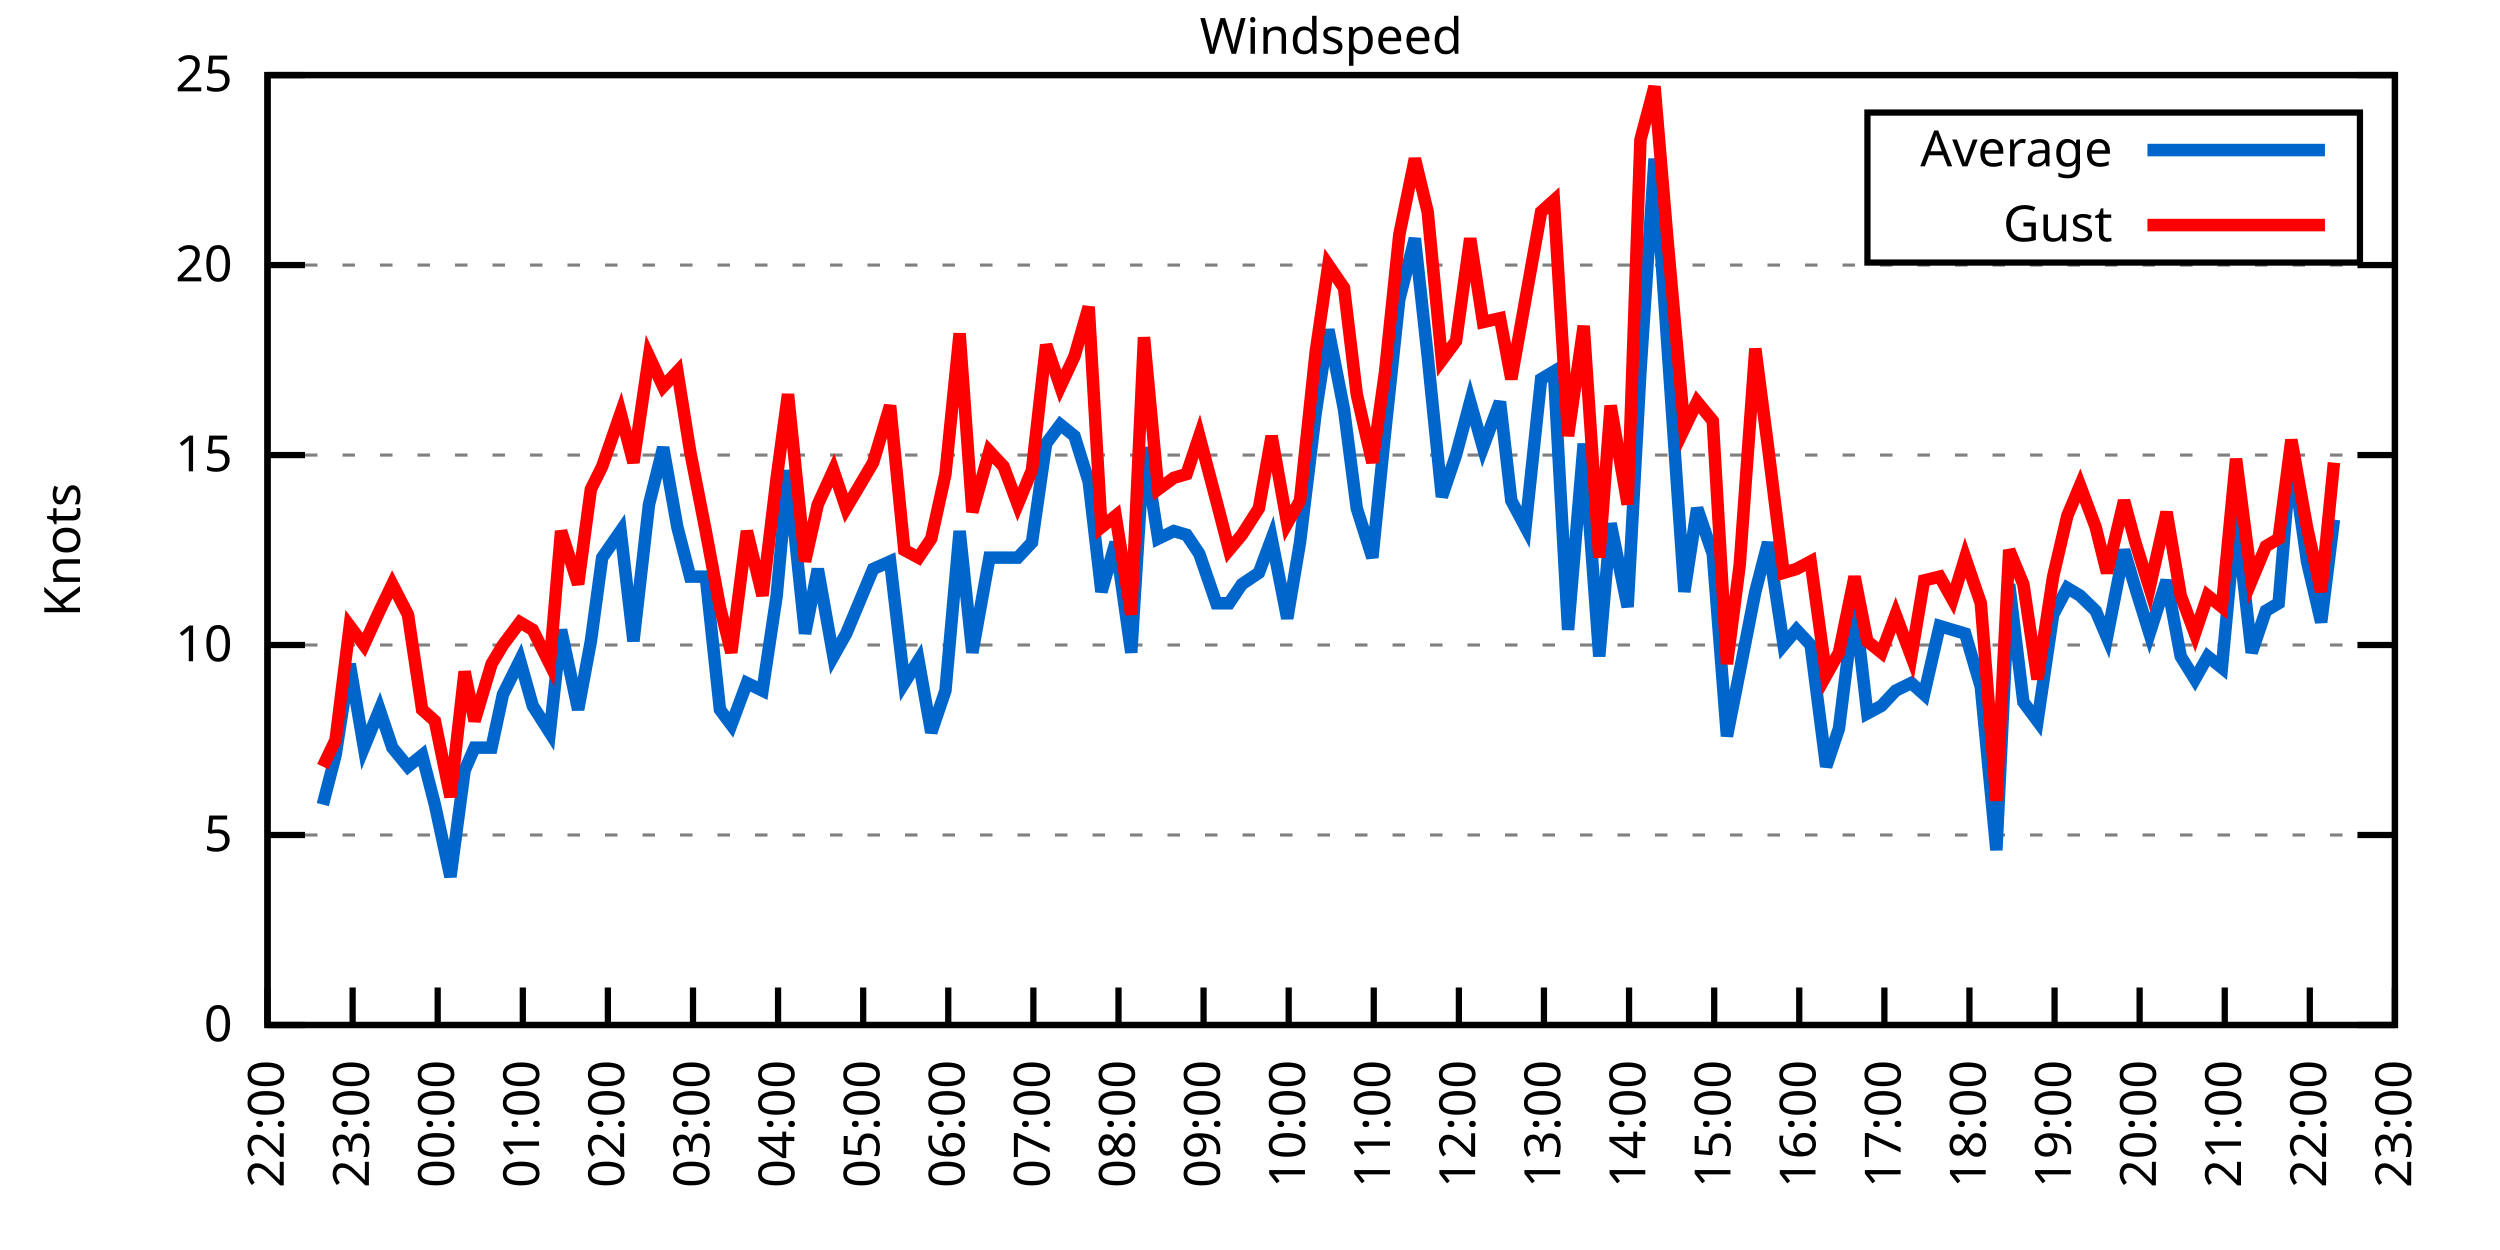
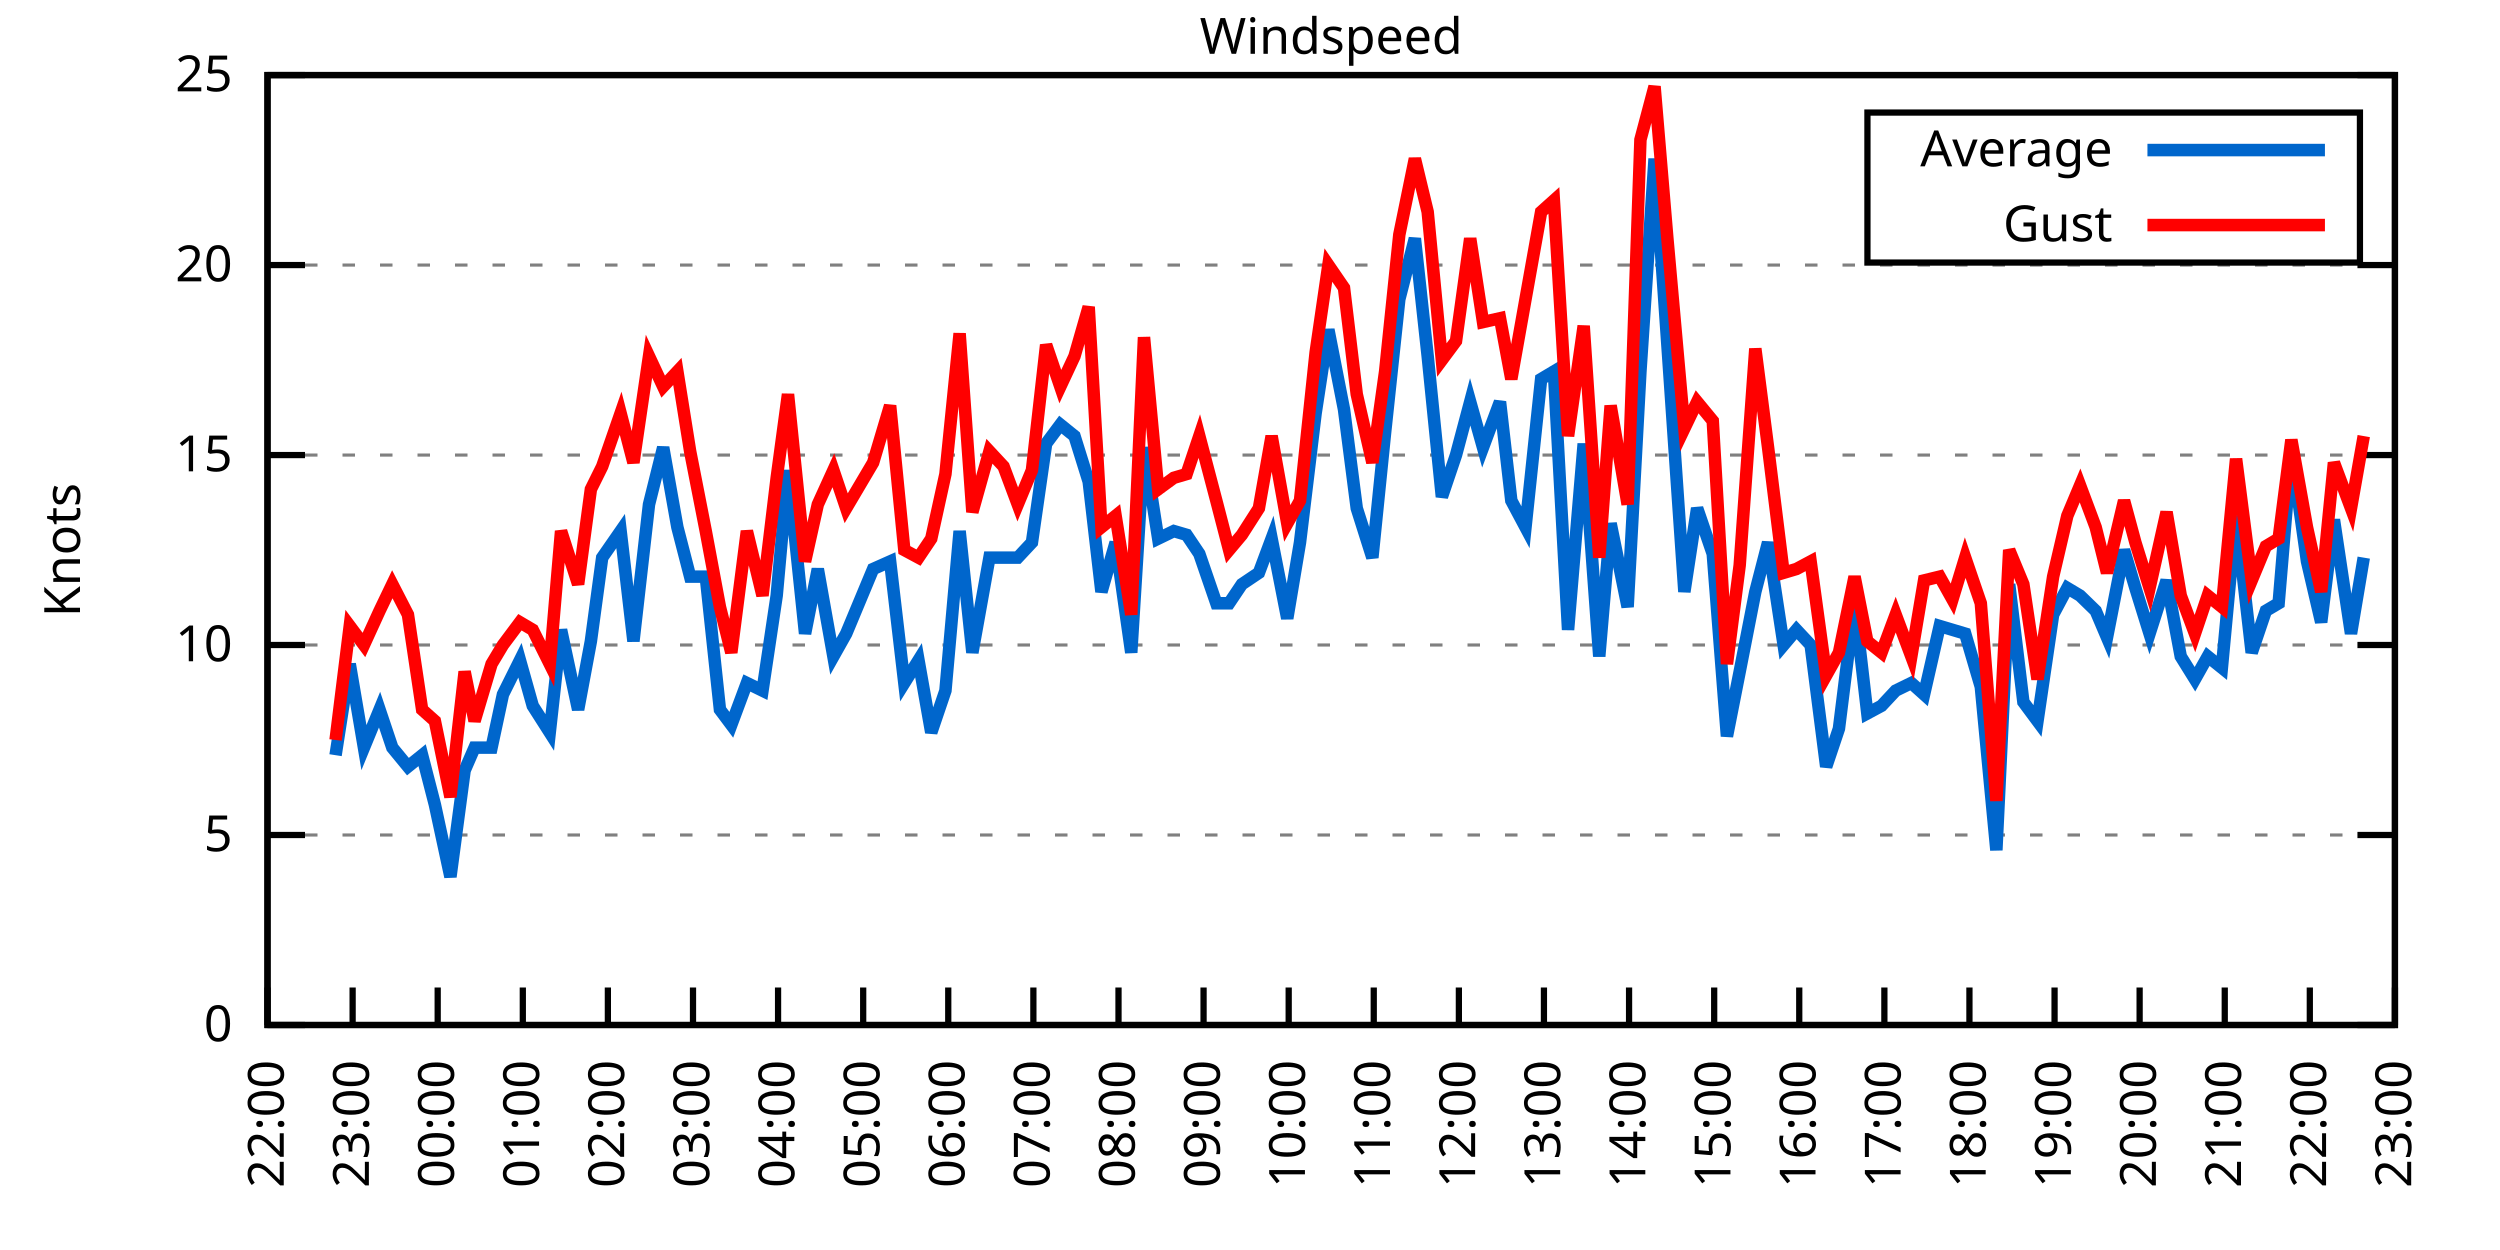
<svg xmlns="http://www.w3.org/2000/svg" xmlns:xlink="http://www.w3.org/1999/xlink" width="400" height="200" viewBox="0 0 400 200">
  <g id="gnuplot_canvas">
    <rect x="0" y="0" width="400" height="200" fill="none" />
    <defs>
      <circle id="gpDot" r="0.5" stroke-width="0.5" stroke="currentColor" />
      <path id="gpPt0" stroke-width="0.333" stroke="currentColor" d="M-1,0 h2 M0,-1 v2" />
      <path id="gpPt1" stroke-width="0.333" stroke="currentColor" d="M-1,-1 L1,1 M1,-1 L-1,1" />
      <path id="gpPt2" stroke-width="0.333" stroke="currentColor" d="M-1,0 L1,0 M0,-1 L0,1 M-1,-1 L1,1 M-1,1 L1,-1" />
      <rect id="gpPt3" stroke-width="0.333" stroke="currentColor" x="-1" y="-1" width="2" height="2" />
      <rect id="gpPt4" stroke-width="0.333" stroke="currentColor" fill="currentColor" x="-1" y="-1" width="2" height="2" />
      <circle id="gpPt5" stroke-width="0.333" stroke="currentColor" cx="0" cy="0" r="1" />
      <use xlink:href="#gpPt5" id="gpPt6" fill="currentColor" stroke="none" />
      <path id="gpPt7" stroke-width="0.333" stroke="currentColor" d="M0,-1.33 L-1.33,0.67 L1.33,0.67 z" />
      <use xlink:href="#gpPt7" id="gpPt8" fill="currentColor" stroke="none" />
      <use xlink:href="#gpPt7" id="gpPt9" stroke="currentColor" transform="rotate(180)" />
      <use xlink:href="#gpPt9" id="gpPt10" fill="currentColor" stroke="none" />
      <use xlink:href="#gpPt3" id="gpPt11" stroke="currentColor" transform="rotate(45)" />
      <use xlink:href="#gpPt11" id="gpPt12" fill="currentColor" stroke="none" />
      <path id="gpPt13" stroke-width="0.333" stroke="currentColor" d="M0,1.330 L1.265,0.411 L0.782,-1.067 L-0.782,-1.076 L-1.265,0.411 z" />
      <use xlink:href="#gpPt13" id="gpPt14" fill="currentColor" stroke="none" />
      <filter id="textbox" filterUnits="objectBoundingBox" x="0" y="0" height="1" width="1">
        <feFlood flood-color="white" flood-opacity="1" result="bgnd" />
        <feComposite in="SourceGraphic" in2="bgnd" operator="atop" />
      </filter>
      <filter id="greybox" filterUnits="objectBoundingBox" x="0" y="0" height="1" width="1">
        <feFlood flood-color="lightgrey" flood-opacity="1" result="grey" />
        <feComposite in="SourceGraphic" in2="grey" operator="atop" />
      </filter>
    </defs>
    <g fill="none" color="white" stroke="currentColor" stroke-width="1.00" stroke-linecap="butt" stroke-linejoin="miter">
</g>
    <g fill="none" color="black" stroke="currentColor" stroke-width="1.00" stroke-linecap="butt" stroke-linejoin="miter">
      <g stroke="none" shape-rendering="crispEdges">
        <polygon fill="rgb(255, 255, 255)" points="42.80,164.00 383.18,164.00 383.18,12.02 42.80,12.02 " />
      </g>
    </g>
    <g fill="none" color="black" stroke="currentColor" stroke-width="1.00" stroke-linecap="butt" stroke-linejoin="miter">
</g>
    <g fill="none" color="black" stroke="black" stroke-width="0.50" stroke-linecap="butt" stroke-linejoin="miter">
</g>
    <g fill="none" color="gray" stroke="currentColor" stroke-width="0.50" stroke-linecap="butt" stroke-linejoin="miter">
      <path stroke="gray" stroke-dasharray="2,4" class="gridline" d="M42.80,164.00 L383.19,164.00  " />
    </g>
    <g fill="none" color="gray" stroke="gray" stroke-width="1.00" stroke-linecap="butt" stroke-linejoin="miter">
</g>
    <g fill="none" color="black" stroke="currentColor" stroke-width="1.00" stroke-linecap="butt" stroke-linejoin="miter">
      <path stroke="black" d="M42.80,164.00 L48.80,164.00 M383.19,164.00 L377.19,164.00  " />
      <g transform="translate(37.20,166.60)" stroke="none" fill="black" font-family="Sans" font-size="8.00" text-anchor="end">
        <text>
          <tspan font-family="Sans"> 0</tspan>
        </text>
      </g>
    </g>
    <g fill="none" color="black" stroke="currentColor" stroke-width="1.00" stroke-linecap="butt" stroke-linejoin="miter">
</g>
    <g fill="none" color="black" stroke="black" stroke-width="0.50" stroke-linecap="butt" stroke-linejoin="miter">
</g>
    <g fill="none" color="gray" stroke="currentColor" stroke-width="0.50" stroke-linecap="butt" stroke-linejoin="miter">
      <path stroke="gray" stroke-dasharray="2,4" class="gridline" d="M42.80,133.60 L383.19,133.60  " />
    </g>
    <g fill="none" color="gray" stroke="gray" stroke-width="1.00" stroke-linecap="butt" stroke-linejoin="miter">
</g>
    <g fill="none" color="black" stroke="currentColor" stroke-width="1.00" stroke-linecap="butt" stroke-linejoin="miter">
      <path stroke="black" d="M42.80,133.60 L48.80,133.60 M383.19,133.60 L377.19,133.60  " />
      <g transform="translate(37.20,136.20)" stroke="none" fill="black" font-family="Sans" font-size="8.00" text-anchor="end">
        <text>
          <tspan font-family="Sans"> 5</tspan>
        </text>
      </g>
    </g>
    <g fill="none" color="black" stroke="currentColor" stroke-width="1.00" stroke-linecap="butt" stroke-linejoin="miter">
</g>
    <g fill="none" color="black" stroke="black" stroke-width="0.50" stroke-linecap="butt" stroke-linejoin="miter">
</g>
    <g fill="none" color="gray" stroke="currentColor" stroke-width="0.50" stroke-linecap="butt" stroke-linejoin="miter">
      <path stroke="gray" stroke-dasharray="2,4" class="gridline" d="M42.80,103.20 L383.19,103.20  " />
    </g>
    <g fill="none" color="gray" stroke="gray" stroke-width="1.00" stroke-linecap="butt" stroke-linejoin="miter">
</g>
    <g fill="none" color="black" stroke="currentColor" stroke-width="1.00" stroke-linecap="butt" stroke-linejoin="miter">
      <path stroke="black" d="M42.80,103.20 L48.80,103.20 M383.19,103.20 L377.19,103.20  " />
      <g transform="translate(37.20,105.80)" stroke="none" fill="black" font-family="Sans" font-size="8.00" text-anchor="end">
        <text>
          <tspan font-family="Sans"> 10</tspan>
        </text>
      </g>
    </g>
    <g fill="none" color="black" stroke="currentColor" stroke-width="1.00" stroke-linecap="butt" stroke-linejoin="miter">
</g>
    <g fill="none" color="black" stroke="black" stroke-width="0.50" stroke-linecap="butt" stroke-linejoin="miter">
</g>
    <g fill="none" color="gray" stroke="currentColor" stroke-width="0.50" stroke-linecap="butt" stroke-linejoin="miter">
      <path stroke="gray" stroke-dasharray="2,4" class="gridline" d="M42.80,72.81 L383.19,72.81  " />
    </g>
    <g fill="none" color="gray" stroke="gray" stroke-width="1.00" stroke-linecap="butt" stroke-linejoin="miter">
</g>
    <g fill="none" color="black" stroke="currentColor" stroke-width="1.00" stroke-linecap="butt" stroke-linejoin="miter">
      <path stroke="black" d="M42.80,72.81 L48.80,72.81 M383.19,72.81 L377.19,72.81  " />
      <g transform="translate(37.20,75.41)" stroke="none" fill="black" font-family="Sans" font-size="8.00" text-anchor="end">
        <text>
          <tspan font-family="Sans"> 15</tspan>
        </text>
      </g>
    </g>
    <g fill="none" color="black" stroke="currentColor" stroke-width="1.00" stroke-linecap="butt" stroke-linejoin="miter">
</g>
    <g fill="none" color="black" stroke="black" stroke-width="0.50" stroke-linecap="butt" stroke-linejoin="miter">
</g>
    <g fill="none" color="gray" stroke="currentColor" stroke-width="0.50" stroke-linecap="butt" stroke-linejoin="miter">
      <path stroke="gray" stroke-dasharray="2,4" class="gridline" d="M42.80,42.41 L383.19,42.41  " />
    </g>
    <g fill="none" color="gray" stroke="gray" stroke-width="1.00" stroke-linecap="butt" stroke-linejoin="miter">
</g>
    <g fill="none" color="black" stroke="currentColor" stroke-width="1.00" stroke-linecap="butt" stroke-linejoin="miter">
      <path stroke="black" d="M42.80,42.41 L48.80,42.41 M383.19,42.41 L377.19,42.41  " />
      <g transform="translate(37.20,45.01)" stroke="none" fill="black" font-family="Sans" font-size="8.00" text-anchor="end">
        <text>
          <tspan font-family="Sans"> 20</tspan>
        </text>
      </g>
    </g>
    <g fill="none" color="black" stroke="currentColor" stroke-width="1.00" stroke-linecap="butt" stroke-linejoin="miter">
</g>
    <g fill="none" color="black" stroke="black" stroke-width="0.50" stroke-linecap="butt" stroke-linejoin="miter">
</g>
    <g fill="none" color="gray" stroke="currentColor" stroke-width="0.50" stroke-linecap="butt" stroke-linejoin="miter">
      <path stroke="gray" stroke-dasharray="2,4" class="gridline" d="M42.80,12.01 L383.19,12.01  " />
    </g>
    <g fill="none" color="gray" stroke="gray" stroke-width="1.00" stroke-linecap="butt" stroke-linejoin="miter">
</g>
    <g fill="none" color="black" stroke="currentColor" stroke-width="1.00" stroke-linecap="butt" stroke-linejoin="miter">
      <path stroke="black" d="M42.80,12.01 L48.80,12.01 M383.19,12.01 L377.19,12.01  " />
      <g transform="translate(37.20,14.61)" stroke="none" fill="black" font-family="Sans" font-size="8.00" text-anchor="end">
        <text>
          <tspan font-family="Sans"> 25</tspan>
        </text>
      </g>
    </g>
    <g fill="none" color="black" stroke="currentColor" stroke-width="1.00" stroke-linecap="butt" stroke-linejoin="miter">
      <path stroke="black" d="M42.80,164.00 L42.80,158.00  " />
      <g transform="translate(45.40,169.60) rotate(270.00)" stroke="none" fill="black" font-family="Sans" font-size="8.00" text-anchor="end">
        <text>
          <tspan font-family="Sans">22:00</tspan>
        </text>
      </g>
    </g>
    <g fill="none" color="black" stroke="currentColor" stroke-width="1.00" stroke-linecap="butt" stroke-linejoin="miter">
      <path stroke="black" d="M56.42,164.00 L56.42,158.00  " />
      <g transform="translate(59.02,169.60) rotate(270.00)" stroke="none" fill="black" font-family="Sans" font-size="8.00" text-anchor="end">
        <text>
          <tspan font-family="Sans">23:00</tspan>
        </text>
      </g>
    </g>
    <g fill="none" color="black" stroke="currentColor" stroke-width="1.00" stroke-linecap="butt" stroke-linejoin="miter">
      <path stroke="black" d="M70.03,164.00 L70.03,158.00  " />
      <g transform="translate(72.63,169.60) rotate(270.00)" stroke="none" fill="black" font-family="Sans" font-size="8.00" text-anchor="end">
        <text>
          <tspan font-family="Sans">00:00</tspan>
        </text>
      </g>
    </g>
    <g fill="none" color="black" stroke="currentColor" stroke-width="1.00" stroke-linecap="butt" stroke-linejoin="miter">
      <path stroke="black" d="M83.65,164.00 L83.65,158.00  " />
      <g transform="translate(86.25,169.60) rotate(270.00)" stroke="none" fill="black" font-family="Sans" font-size="8.00" text-anchor="end">
        <text>
          <tspan font-family="Sans">01:00</tspan>
        </text>
      </g>
    </g>
    <g fill="none" color="black" stroke="currentColor" stroke-width="1.00" stroke-linecap="butt" stroke-linejoin="miter">
      <path stroke="black" d="M97.26,164.00 L97.26,158.00  " />
      <g transform="translate(99.86,169.60) rotate(270.00)" stroke="none" fill="black" font-family="Sans" font-size="8.00" text-anchor="end">
        <text>
          <tspan font-family="Sans">02:00</tspan>
        </text>
      </g>
    </g>
    <g fill="none" color="black" stroke="currentColor" stroke-width="1.00" stroke-linecap="butt" stroke-linejoin="miter">
      <path stroke="black" d="M110.88,164.00 L110.88,158.00  " />
      <g transform="translate(113.48,169.60) rotate(270.00)" stroke="none" fill="black" font-family="Sans" font-size="8.00" text-anchor="end">
        <text>
          <tspan font-family="Sans">03:00</tspan>
        </text>
      </g>
    </g>
    <g fill="none" color="black" stroke="currentColor" stroke-width="1.00" stroke-linecap="butt" stroke-linejoin="miter">
      <path stroke="black" d="M124.49,164.00 L124.49,158.00  " />
      <g transform="translate(127.09,169.60) rotate(270.00)" stroke="none" fill="black" font-family="Sans" font-size="8.00" text-anchor="end">
        <text>
          <tspan font-family="Sans">04:00</tspan>
        </text>
      </g>
    </g>
    <g fill="none" color="black" stroke="currentColor" stroke-width="1.00" stroke-linecap="butt" stroke-linejoin="miter">
      <path stroke="black" d="M138.11,164.00 L138.11,158.00  " />
      <g transform="translate(140.71,169.60) rotate(270.00)" stroke="none" fill="black" font-family="Sans" font-size="8.00" text-anchor="end">
        <text>
          <tspan font-family="Sans">05:00</tspan>
        </text>
      </g>
    </g>
    <g fill="none" color="black" stroke="currentColor" stroke-width="1.00" stroke-linecap="butt" stroke-linejoin="miter">
      <path stroke="black" d="M151.72,164.00 L151.72,158.00  " />
      <g transform="translate(154.32,169.60) rotate(270.00)" stroke="none" fill="black" font-family="Sans" font-size="8.00" text-anchor="end">
        <text>
          <tspan font-family="Sans">06:00</tspan>
        </text>
      </g>
    </g>
    <g fill="none" color="black" stroke="currentColor" stroke-width="1.00" stroke-linecap="butt" stroke-linejoin="miter">
      <path stroke="black" d="M165.34,164.00 L165.34,158.00  " />
      <g transform="translate(167.94,169.60) rotate(270.00)" stroke="none" fill="black" font-family="Sans" font-size="8.00" text-anchor="end">
        <text>
          <tspan font-family="Sans">07:00</tspan>
        </text>
      </g>
    </g>
    <g fill="none" color="black" stroke="currentColor" stroke-width="1.00" stroke-linecap="butt" stroke-linejoin="miter">
      <path stroke="black" d="M178.96,164.00 L178.96,158.00  " />
      <g transform="translate(181.56,169.60) rotate(270.00)" stroke="none" fill="black" font-family="Sans" font-size="8.00" text-anchor="end">
        <text>
          <tspan font-family="Sans">08:00</tspan>
        </text>
      </g>
    </g>
    <g fill="none" color="black" stroke="currentColor" stroke-width="1.00" stroke-linecap="butt" stroke-linejoin="miter">
      <path stroke="black" d="M192.57,164.00 L192.57,158.00  " />
      <g transform="translate(195.17,169.60) rotate(270.00)" stroke="none" fill="black" font-family="Sans" font-size="8.00" text-anchor="end">
        <text>
          <tspan font-family="Sans">09:00</tspan>
        </text>
      </g>
    </g>
    <g fill="none" color="black" stroke="currentColor" stroke-width="1.00" stroke-linecap="butt" stroke-linejoin="miter">
      <path stroke="black" d="M206.19,164.00 L206.19,158.00  " />
      <g transform="translate(208.79,169.60) rotate(270.00)" stroke="none" fill="black" font-family="Sans" font-size="8.00" text-anchor="end">
        <text>
          <tspan font-family="Sans">10:00</tspan>
        </text>
      </g>
    </g>
    <g fill="none" color="black" stroke="currentColor" stroke-width="1.00" stroke-linecap="butt" stroke-linejoin="miter">
      <path stroke="black" d="M219.80,164.00 L219.80,158.00  " />
      <g transform="translate(222.40,169.60) rotate(270.00)" stroke="none" fill="black" font-family="Sans" font-size="8.00" text-anchor="end">
        <text>
          <tspan font-family="Sans">11:00</tspan>
        </text>
      </g>
    </g>
    <g fill="none" color="black" stroke="currentColor" stroke-width="1.00" stroke-linecap="butt" stroke-linejoin="miter">
      <path stroke="black" d="M233.42,164.00 L233.42,158.00  " />
      <g transform="translate(236.02,169.60) rotate(270.00)" stroke="none" fill="black" font-family="Sans" font-size="8.00" text-anchor="end">
        <text>
          <tspan font-family="Sans">12:00</tspan>
        </text>
      </g>
    </g>
    <g fill="none" color="black" stroke="currentColor" stroke-width="1.00" stroke-linecap="butt" stroke-linejoin="miter">
      <path stroke="black" d="M247.03,164.00 L247.03,158.00  " />
      <g transform="translate(249.63,169.60) rotate(270.00)" stroke="none" fill="black" font-family="Sans" font-size="8.00" text-anchor="end">
        <text>
          <tspan font-family="Sans">13:00</tspan>
        </text>
      </g>
    </g>
    <g fill="none" color="black" stroke="currentColor" stroke-width="1.00" stroke-linecap="butt" stroke-linejoin="miter">
      <path stroke="black" d="M260.65,164.00 L260.65,158.00  " />
      <g transform="translate(263.25,169.60) rotate(270.00)" stroke="none" fill="black" font-family="Sans" font-size="8.00" text-anchor="end">
        <text>
          <tspan font-family="Sans">14:00</tspan>
        </text>
      </g>
    </g>
    <g fill="none" color="black" stroke="currentColor" stroke-width="1.00" stroke-linecap="butt" stroke-linejoin="miter">
      <path stroke="black" d="M274.27,164.00 L274.27,158.00  " />
      <g transform="translate(276.87,169.60) rotate(270.00)" stroke="none" fill="black" font-family="Sans" font-size="8.00" text-anchor="end">
        <text>
          <tspan font-family="Sans">15:00</tspan>
        </text>
      </g>
    </g>
    <g fill="none" color="black" stroke="currentColor" stroke-width="1.00" stroke-linecap="butt" stroke-linejoin="miter">
      <path stroke="black" d="M287.88,164.00 L287.88,158.00  " />
      <g transform="translate(290.48,169.60) rotate(270.00)" stroke="none" fill="black" font-family="Sans" font-size="8.00" text-anchor="end">
        <text>
          <tspan font-family="Sans">16:00</tspan>
        </text>
      </g>
    </g>
    <g fill="none" color="black" stroke="currentColor" stroke-width="1.00" stroke-linecap="butt" stroke-linejoin="miter">
      <path stroke="black" d="M301.50,164.00 L301.50,158.00  " />
      <g transform="translate(304.10,169.60) rotate(270.00)" stroke="none" fill="black" font-family="Sans" font-size="8.00" text-anchor="end">
        <text>
          <tspan font-family="Sans">17:00</tspan>
        </text>
      </g>
    </g>
    <g fill="none" color="black" stroke="currentColor" stroke-width="1.00" stroke-linecap="butt" stroke-linejoin="miter">
      <path stroke="black" d="M315.11,164.00 L315.11,158.00  " />
      <g transform="translate(317.71,169.60) rotate(270.00)" stroke="none" fill="black" font-family="Sans" font-size="8.00" text-anchor="end">
        <text>
          <tspan font-family="Sans">18:00</tspan>
        </text>
      </g>
    </g>
    <g fill="none" color="black" stroke="currentColor" stroke-width="1.00" stroke-linecap="butt" stroke-linejoin="miter">
      <path stroke="black" d="M328.73,164.00 L328.73,158.00  " />
      <g transform="translate(331.33,169.60) rotate(270.00)" stroke="none" fill="black" font-family="Sans" font-size="8.00" text-anchor="end">
        <text>
          <tspan font-family="Sans">19:00</tspan>
        </text>
      </g>
    </g>
    <g fill="none" color="black" stroke="currentColor" stroke-width="1.00" stroke-linecap="butt" stroke-linejoin="miter">
      <path stroke="black" d="M342.34,164.00 L342.34,158.00  " />
      <g transform="translate(344.94,169.60) rotate(270.00)" stroke="none" fill="black" font-family="Sans" font-size="8.00" text-anchor="end">
        <text>
          <tspan font-family="Sans">20:00</tspan>
        </text>
      </g>
    </g>
    <g fill="none" color="black" stroke="currentColor" stroke-width="1.00" stroke-linecap="butt" stroke-linejoin="miter">
      <path stroke="black" d="M355.96,164.00 L355.96,158.00  " />
      <g transform="translate(358.56,169.60) rotate(270.00)" stroke="none" fill="black" font-family="Sans" font-size="8.00" text-anchor="end">
        <text>
          <tspan font-family="Sans">21:00</tspan>
        </text>
      </g>
    </g>
    <g fill="none" color="black" stroke="currentColor" stroke-width="1.00" stroke-linecap="butt" stroke-linejoin="miter">
      <path stroke="black" d="M369.57,164.00 L369.57,158.00  " />
      <g transform="translate(372.17,169.60) rotate(270.00)" stroke="none" fill="black" font-family="Sans" font-size="8.00" text-anchor="end">
        <text>
          <tspan font-family="Sans">22:00</tspan>
        </text>
      </g>
    </g>
    <g fill="none" color="black" stroke="currentColor" stroke-width="1.00" stroke-linecap="butt" stroke-linejoin="miter">
      <path stroke="black" d="M383.19,164.00 L383.19,158.00  " />
      <g transform="translate(385.79,169.60) rotate(270.00)" stroke="none" fill="black" font-family="Sans" font-size="8.00" text-anchor="end">
        <text>
          <tspan font-family="Sans">23:00</tspan>
        </text>
      </g>
    </g>
    <g fill="none" color="black" stroke="currentColor" stroke-width="1.00" stroke-linecap="butt" stroke-linejoin="miter">
</g>
    <g fill="none" color="black" stroke="currentColor" stroke-width="1.00" stroke-linecap="butt" stroke-linejoin="miter">
      <path stroke="black" d="M42.80,12.01 L42.80,164.00 L383.19,164.00 L383.19,12.01 L42.80,12.01 Z  " />
    </g>
    <g fill="none" color="black" stroke="currentColor" stroke-width="1.00" stroke-linecap="butt" stroke-linejoin="miter">
</g>
    <g fill="none" color="black" stroke="currentColor" stroke-width="1.00" stroke-linecap="butt" stroke-linejoin="miter">
      <path stroke="black" d="M298.79,42.01 L298.79,18.01 L377.59,18.01 L377.59,42.01 L298.79,42.01 Z  " />
    </g>
    <g id="Windspeed_plot_1">
      <g fill="none" color="white" stroke="black" stroke-width="2.00" stroke-linecap="butt" stroke-linejoin="miter">
</g>
      <g fill="none" color="black" stroke="currentColor" stroke-width="2.00" stroke-linecap="butt" stroke-linejoin="miter">
        <g transform="translate(337.99,26.61)" stroke="none" fill="black" font-family="Sans" font-size="8.00" text-anchor="end">
          <text>
            <tspan font-family="Sans">Average</tspan>
          </text>
        </g>
      </g>
      <g fill="none" color="black" stroke="currentColor" stroke-width="2.00" stroke-linecap="butt" stroke-linejoin="miter">
-         <path stroke="rgb(  0, 102, 204)" d="M343.59,24.01 L371.99,24.01 M51.65,128.74 L53.69,120.83 L55.96,106.24 L58.23,119.62 L60.73,113.54 L62.77,119.62   L65.27,122.66 L67.54,120.83 L69.58,128.74 L72.07,140.29 L74.34,123.27 L75.93,119.62 L78.65,119.62 L80.47,111.11   L83.19,105.64 L85.24,112.93 L87.96,117.19 L89.77,100.77 L92.50,113.54 L94.54,102.60 L96.35,89.22 L99.30,84.97   L101.35,102.60 L103.84,80.71 L106.11,71.59 L108.38,84.36 L110.42,92.26 L112.92,92.26 L115.19,113.54 L117.01,115.97   L119.50,109.28 L122.00,110.50 L124.27,95.30 L126.08,75.24 L128.81,101.38 L130.85,91.04 L133.34,105.03 L135.39,101.38   L139.70,91.04 L142.42,89.83 L144.69,109.28 L146.96,105.64 L149.00,117.19 L151.27,110.50 L153.54,84.97 L155.58,104.42   L158.31,89.22 L160.57,89.22 L162.84,89.22 L165.11,86.79 L167.38,70.98 L169.65,67.94 L171.92,69.77 L174.19,77.06   L176.23,94.69 L178.50,86.79 L181.00,104.42 L183.04,71.59 L185.31,86.18 L187.81,84.97 L189.85,85.57 L191.89,88.61   L194.61,96.52 L196.66,96.52 L198.70,93.48 L201.42,91.65 L203.46,86.18 L205.96,98.95 L208.00,86.79 L210.50,66.12   L212.54,52.74 L215.04,65.51 L217.08,81.32 L219.58,89.22 L221.62,69.16 L223.89,47.88 L226.38,38.15 L228.43,57.00   L230.70,79.49 L232.96,72.81 L235.23,64.29 L237.28,71.59 L240.00,64.29 L241.81,80.10 L244.08,84.36 L246.58,60.65   L248.62,59.43 L250.89,100.77 L253.39,70.98 L255.88,105.03 L257.70,83.75 L260.42,97.12 L262.47,59.43 L264.73,25.39   L266.78,55.18 L269.50,94.69 L271.54,81.32 L274.04,88.61 L276.31,117.80 L278.35,107.46 L280.85,94.69 L282.89,86.79   L285.38,103.20 L287.43,100.77 L289.70,103.20 L292.19,122.66 L294.23,116.58 L296.73,96.52 L298.77,114.15 L301.04,112.93   L303.31,110.50 L305.81,109.28 L307.85,111.11 L310.35,100.16 L312.39,100.77 L314.43,101.38 L316.93,109.89 L319.42,136.03   L321.47,93.48 L323.74,112.32 L326.00,115.36 L328.50,98.34 L330.77,94.08 L332.81,95.30 L335.31,97.73 L337.12,101.99   L339.85,88.00 L341.66,94.08 L343.93,101.38 L346.65,92.87 L348.92,105.03 L351.19,108.68 L353.24,105.03 L355.50,106.85   L357.77,82.53 L360.27,104.42 L362.54,97.73 L364.58,96.52 L366.62,72.20 L369.12,89.83 L371.39,99.56 L373.43,83.14    " />
+         <path stroke="rgb(  0, 102, 204)" d="M343.59,24.01 L371.99,24.01 M53.69,120.83 L55.96,106.24 L58.23,119.62 L60.73,113.54 L62.77,119.62 L65.27,122.66   L67.54,120.83 L69.58,128.74 L72.07,140.29 L74.34,123.27 L75.93,119.62 L78.65,119.62 L80.47,111.11 L83.19,105.64   L85.24,112.93 L87.96,117.19 L89.77,100.77 L92.50,113.54 L94.54,102.60 L96.35,89.22 L99.30,84.97 L101.35,102.60   L103.84,80.71 L106.11,71.59 L108.38,84.36 L110.42,92.26 L112.92,92.26 L115.19,113.54 L117.01,115.97 L119.50,109.28   L122.00,110.50 L124.27,95.30 L126.08,75.24 L128.81,101.38 L130.85,91.04 L133.34,105.03 L135.39,101.38 L139.70,91.04   L142.42,89.83 L144.69,109.28 L146.96,105.64 L149.00,117.19 L151.27,110.50 L153.54,84.97 L155.58,104.42 L158.31,89.22   L160.57,89.22 L162.84,89.22 L165.11,86.79 L167.38,70.98 L169.65,67.94 L171.92,69.77 L174.19,77.06 L176.23,94.69   L178.50,86.79 L181.00,104.42 L183.04,71.59 L185.31,86.18 L187.81,84.97 L189.85,85.57 L191.89,88.61 L194.61,96.52   L196.66,96.52 L198.70,93.48 L201.42,91.65 L203.46,86.18 L205.96,98.95 L208.00,86.79 L210.50,66.12 L212.54,52.74   L215.04,65.51 L217.08,81.32 L219.58,89.22 L221.62,69.16 L223.89,47.88 L226.38,38.15 L228.43,57.00 L230.70,79.49   L232.96,72.81 L235.23,64.29 L237.28,71.59 L240.00,64.29 L241.81,80.10 L244.08,84.36 L246.58,60.65 L248.62,59.43   L250.89,100.77 L253.39,70.98 L255.88,105.03 L257.70,83.75 L260.42,97.12 L262.47,59.43 L264.73,25.39 L266.78,55.18   L269.50,94.69 L271.54,81.32 L274.04,88.61 L276.31,117.80 L278.35,107.46 L280.85,94.69 L282.89,86.79 L285.38,103.20   L287.43,100.77 L289.70,103.20 L292.19,122.66 L294.23,116.58 L296.73,96.52 L298.77,114.15 L301.04,112.93 L303.31,110.50   L305.81,109.28 L307.85,111.11 L310.35,100.16 L312.39,100.77 L314.43,101.38 L316.93,109.89 L319.42,136.03 L321.47,93.48   L323.74,112.32 L326.00,115.36 L328.50,98.34 L330.77,94.08 L332.81,95.30 L335.31,97.73 L337.12,101.99 L339.85,88.00   L341.66,94.08 L343.93,101.38 L346.65,92.87 L348.92,105.03 L351.19,108.68 L353.24,105.03 L355.50,106.85 L357.77,82.53   L360.27,104.42 L362.54,97.73 L364.58,96.52 L366.62,72.20 L369.12,89.83 L371.39,99.56 L373.43,83.14 L376.16,101.38   L378.20,89.22  " />
      </g>
    </g>
    <g id="Windspeed_plot_2">
      <g fill="none" color="black" stroke="currentColor" stroke-width="2.00" stroke-linecap="butt" stroke-linejoin="miter">
        <g transform="translate(337.99,38.61)" stroke="none" fill="black" font-family="Sans" font-size="8.00" text-anchor="end">
          <text>
            <tspan font-family="Sans">Gust</tspan>
          </text>
        </g>
      </g>
      <g fill="none" color="black" stroke="currentColor" stroke-width="2.00" stroke-linecap="butt" stroke-linejoin="miter">
-         <path stroke="rgb(255,   0,   0)" d="M343.59,36.01 L371.99,36.01 M51.65,122.66 L53.69,118.40 L55.96,100.16 L58.23,103.20 L60.73,97.73 L62.77,93.48   L65.27,98.34 L67.54,113.54 L69.58,115.36 L72.07,127.52 L74.34,107.46 L75.93,115.36 L78.65,106.24 L80.47,103.20   L83.19,99.56 L85.24,100.77 L87.96,106.24 L89.77,84.97 L92.50,93.48 L94.54,78.28 L96.35,74.63 L99.30,66.12   L101.35,74.02 L103.84,57.00 L106.11,61.86 L108.38,59.43 L110.42,72.20 L112.92,84.97 L115.19,97.12 L117.01,104.42   L119.50,84.97 L122.00,95.30 L124.27,76.45 L126.08,63.08 L128.81,89.83 L130.85,80.71 L133.34,75.24 L135.39,81.32   L139.70,74.02 L142.42,64.90 L144.69,88.00 L146.96,89.22 L149.00,86.18 L151.27,75.85 L153.54,53.35 L155.58,81.93   L158.31,72.20 L160.57,74.63 L162.84,80.71 L165.11,75.24 L167.38,55.18 L169.65,61.86 L171.92,57.00 L174.19,49.10   L176.23,84.36 L178.50,82.53 L181.00,98.34 L183.04,53.96 L185.31,78.28 L187.81,76.45 L189.85,75.85 L191.89,69.77   L194.61,80.10 L196.66,88.00 L198.70,85.57 L201.42,81.32 L203.46,69.77 L205.96,83.75 L208.00,80.10 L210.50,56.39   L212.54,42.41 L215.04,46.06 L217.08,63.08 L219.58,74.02 L221.62,59.43 L223.89,37.54 L226.38,25.39 L228.43,33.90   L230.70,57.61 L232.96,54.57 L235.23,38.15 L237.28,51.53 L240.00,50.92 L241.81,60.65 L244.08,47.88 L246.58,33.90   L248.62,32.07 L250.89,69.77 L253.39,52.14 L255.88,89.22 L257.70,64.90 L260.42,80.71 L262.47,22.35 L264.73,13.83   L266.78,38.15 L269.50,68.55 L271.54,64.29 L274.04,67.33 L276.31,106.24 L278.35,90.44 L280.85,55.78 L282.89,71.59   L285.38,91.65 L287.43,91.04 L289.70,89.83 L292.19,108.07 L294.23,104.42 L296.73,92.26 L298.77,102.60 L301.04,104.42   L303.31,98.34 L305.81,105.03 L307.85,92.87 L310.35,92.26 L312.39,95.91 L314.43,89.22 L316.93,96.52 L319.42,128.13   L321.47,88.00 L323.74,93.48 L326.00,108.68 L328.50,92.26 L330.77,82.53 L332.81,77.67 L335.31,84.36 L337.12,91.65   L339.85,80.10 L341.66,86.79 L343.93,94.08 L346.65,81.93 L348.92,95.30 L351.19,101.38 L353.24,95.30 L355.50,97.12   L357.77,73.41 L360.27,92.87 L362.54,87.40 L364.58,86.18 L366.62,70.37 L369.12,84.36 L371.39,94.69 L373.43,74.02    " />
+         <path stroke="rgb(255,   0,   0)" d="M343.59,36.01 L371.99,36.01 M53.69,118.40 L55.96,100.16 L58.23,103.20 L60.73,97.73 L62.77,93.48 L65.27,98.34   L67.54,113.54 L69.58,115.36 L72.07,127.52 L74.34,107.46 L75.93,115.36 L78.65,106.24 L80.47,103.20 L83.19,99.56   L85.24,100.77 L87.96,106.24 L89.77,84.97 L92.50,93.48 L94.54,78.28 L96.35,74.63 L99.30,66.12 L101.35,74.02   L103.84,57.00 L106.11,61.86 L108.38,59.43 L110.42,72.20 L112.92,84.97 L115.19,97.12 L117.01,104.42 L119.50,84.97   L122.00,95.30 L124.27,76.45 L126.08,63.08 L128.81,89.83 L130.85,80.71 L133.34,75.24 L135.39,81.32 L139.70,74.02   L142.42,64.90 L144.69,88.00 L146.96,89.22 L149.00,86.18 L151.27,75.85 L153.54,53.35 L155.58,81.93 L158.31,72.20   L160.57,74.63 L162.84,80.71 L165.11,75.24 L167.38,55.18 L169.65,61.86 L171.92,57.00 L174.19,49.10 L176.23,84.36   L178.50,82.53 L181.00,98.34 L183.04,53.96 L185.31,78.28 L187.81,76.45 L189.85,75.85 L191.89,69.77 L194.61,80.10   L196.66,88.00 L198.70,85.57 L201.42,81.32 L203.46,69.77 L205.96,83.75 L208.00,80.10 L210.50,56.39 L212.54,42.41   L215.04,46.06 L217.08,63.08 L219.58,74.02 L221.62,59.43 L223.89,37.54 L226.38,25.39 L228.43,33.90 L230.70,57.61   L232.96,54.57 L235.23,38.15 L237.28,51.53 L240.00,50.92 L241.81,60.65 L244.08,47.88 L246.58,33.90 L248.62,32.07   L250.89,69.77 L253.39,52.14 L255.88,89.22 L257.70,64.90 L260.42,80.71 L262.47,22.35 L264.73,13.83 L266.78,38.15   L269.50,68.55 L271.54,64.29 L274.04,67.33 L276.31,106.24 L278.35,90.44 L280.85,55.78 L282.89,71.59 L285.38,91.65   L287.43,91.04 L289.70,89.83 L292.19,108.07 L294.23,104.42 L296.73,92.26 L298.77,102.60 L301.04,104.42 L303.31,98.34   L305.81,105.03 L307.85,92.87 L310.35,92.26 L312.39,95.91 L314.43,89.22 L316.93,96.52 L319.42,128.13 L321.47,88.00   L323.74,93.48 L326.00,108.68 L328.50,92.26 L330.77,82.53 L332.81,77.67 L335.31,84.36 L337.12,91.65 L339.85,80.10   L341.66,86.79 L343.93,94.08 L346.65,81.93 L348.92,95.30 L351.19,101.38 L353.24,95.30 L355.50,97.12 L357.77,73.41   L360.27,92.87 L362.54,87.40 L364.58,86.18 L366.62,70.37 L369.12,84.36 L371.39,94.69 L373.43,74.02 L376.16,81.32   L378.20,69.77  " />
      </g>
    </g>
    <g fill="none" color="black" stroke="currentColor" stroke-width="2.00" stroke-linecap="butt" stroke-linejoin="miter">
</g>
    <g fill="none" color="black" stroke="black" stroke-width="1.00" stroke-linecap="butt" stroke-linejoin="miter">
</g>
    <g fill="none" color="black" stroke="currentColor" stroke-width="1.00" stroke-linecap="butt" stroke-linejoin="miter">
      <path stroke="black" d="M42.80,12.01 L42.80,164.00 L383.19,164.00 L383.19,12.01 L42.80,12.01 Z  " />
      <g transform="translate(12.80,88.01) rotate(270.00)" stroke="none" fill="black" font-family="Sans" font-size="8.00" text-anchor="middle">
        <text>
          <tspan font-family="Sans">Knots</tspan>
        </text>
      </g>
    </g>
    <g fill="none" color="black" stroke="currentColor" stroke-width="1.00" stroke-linecap="butt" stroke-linejoin="miter">
</g>
    <g fill="none" color="black" stroke="currentColor" stroke-width="1.00" stroke-linecap="butt" stroke-linejoin="miter">
      <g transform="translate(212.99,8.61)" stroke="none" fill="black" font-family="Sans" font-size="8.00" text-anchor="middle">
        <text>
          <tspan font-family="Sans">Windspeed</tspan>
        </text>
      </g>
    </g>
    <g fill="none" color="black" stroke="currentColor" stroke-width="1.00" stroke-linecap="butt" stroke-linejoin="miter">
</g>
  </g>
</svg>
